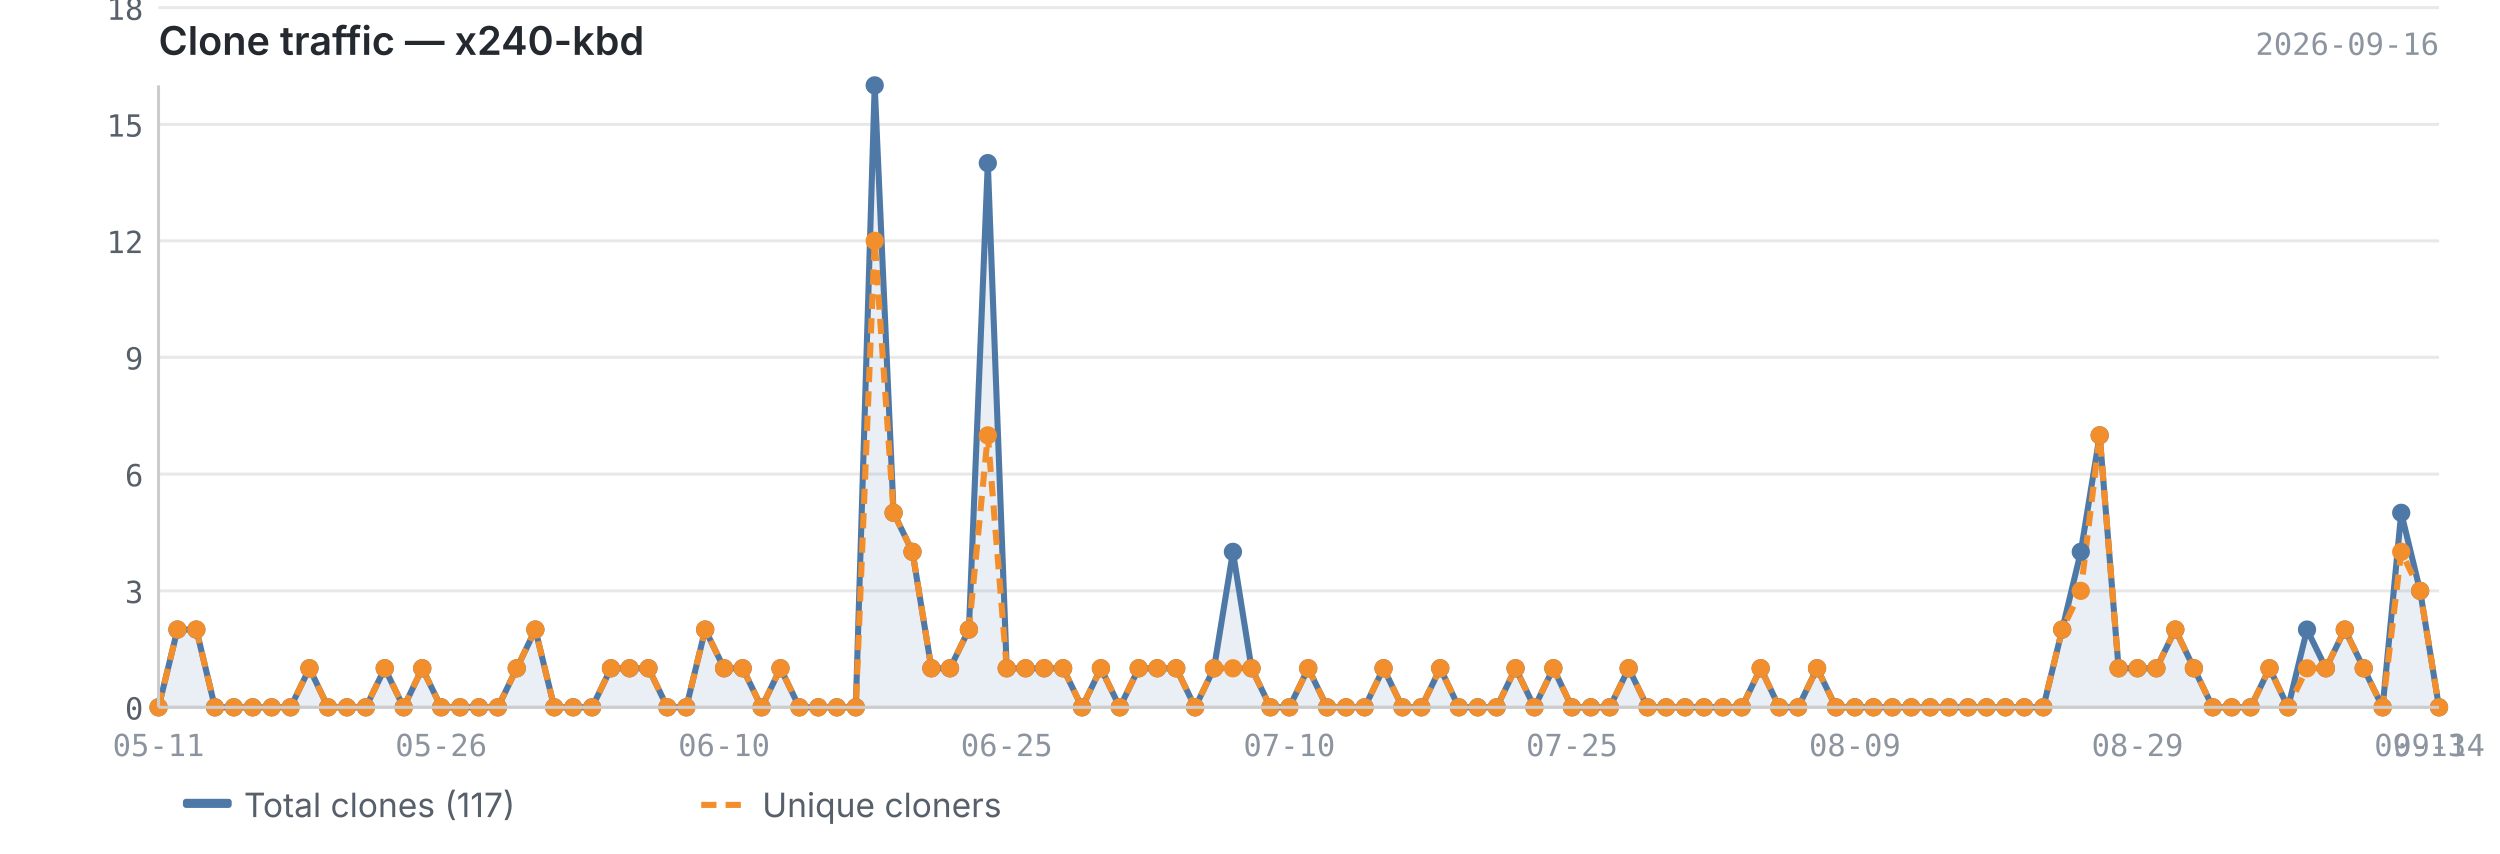
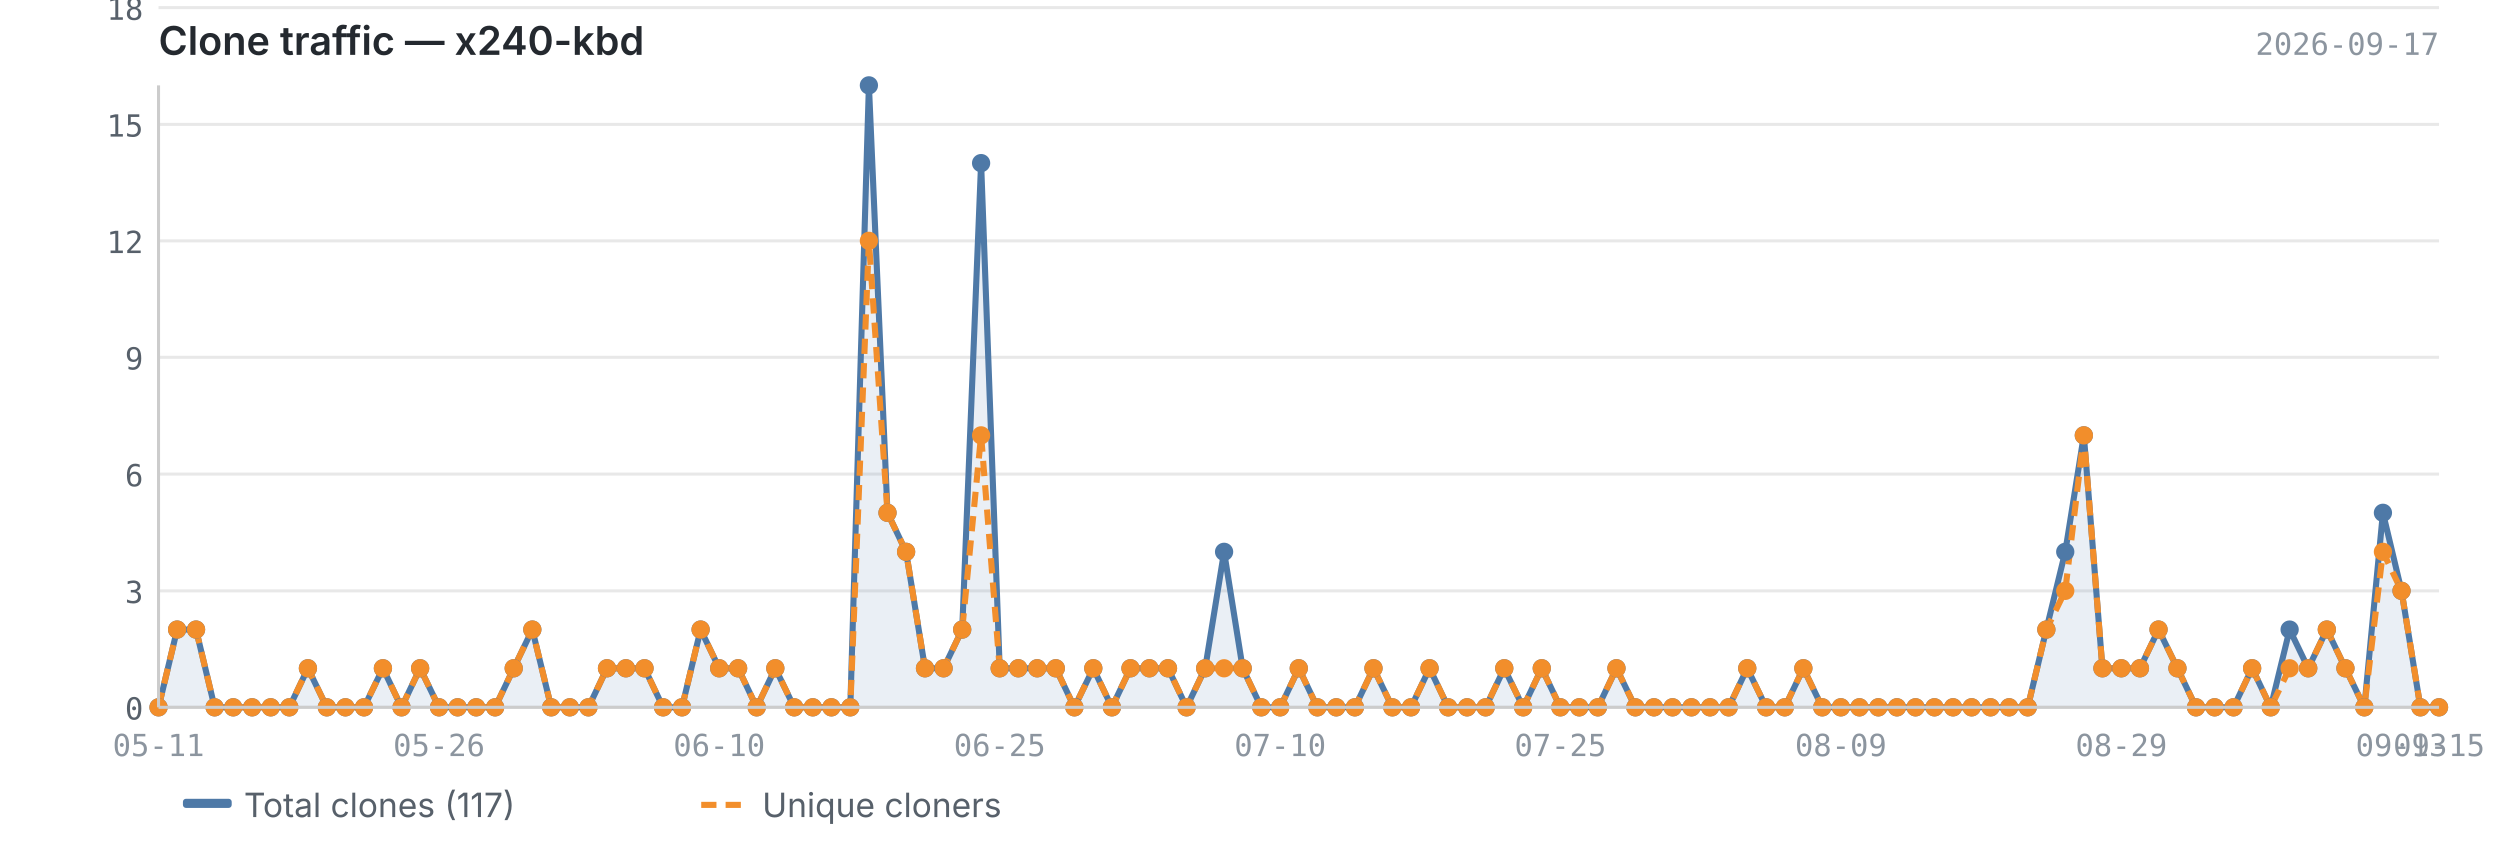
<svg xmlns="http://www.w3.org/2000/svg" viewBox="0 0 820 280" width="820" height="280">
  <text x="52" y="18" font-size="13" font-weight="600" fill="#24292f" font-family="-apple-system, BlinkMacSystemFont, 'Segoe UI', sans-serif">Clone traffic — x240-kbd</text>
-   <text x="800" y="18" font-size="10" fill="#8c959f" font-family="ui-monospace, SFMono-Regular, 'SF Mono', Menlo, monospace" text-anchor="end">2026-09-16</text>
+   <text x="800" y="18" font-size="10" fill="#8c959f" font-family="ui-monospace, SFMono-Regular, 'SF Mono', Menlo, monospace" text-anchor="end">2026-09-17</text>
  <line x1="52" y1="232.0" x2="800" y2="232.0" stroke="#e8e8e8" stroke-width="1" />
  <line x1="52" y1="193.8" x2="800" y2="193.8" stroke="#e8e8e8" stroke-width="1" />
  <line x1="52" y1="155.5" x2="800" y2="155.5" stroke="#e8e8e8" stroke-width="1" />
  <line x1="52" y1="117.2" x2="800" y2="117.2" stroke="#e8e8e8" stroke-width="1" />
  <line x1="52" y1="79.0" x2="800" y2="79.0" stroke="#e8e8e8" stroke-width="1" />
  <line x1="52" y1="40.8" x2="800" y2="40.8" stroke="#e8e8e8" stroke-width="1" />
  <line x1="52" y1="2.5" x2="800" y2="2.5" stroke="#e8e8e8" stroke-width="1" />
-   <path d="M52.0,232.0 L52.0,232.0 L58.2,206.5 L64.4,206.5 L70.5,232.0 L76.7,232.0 L82.9,232.0 L89.1,232.0 L95.3,232.0 L101.5,219.2 L107.6,232.0 L113.8,232.0 L120.0,232.0 L126.2,219.2 L132.4,232.0 L138.5,219.2 L144.7,232.0 L150.9,232.0 L157.1,232.0 L163.3,232.0 L169.5,219.2 L175.6,206.5 L181.8,232.0 L188.0,232.0 L194.2,232.0 L200.4,219.2 L206.5,219.2 L212.7,219.2 L218.9,232.0 L225.1,232.0 L231.3,206.5 L237.5,219.2 L243.6,219.2 L249.8,232.0 L256.0,219.2 L262.2,232.0 L268.4,232.0 L274.5,232.0 L280.7,232.0 L286.9,28.0 L293.1,168.2 L299.3,181.0 L305.5,219.2 L311.6,219.2 L317.8,206.5 L324.0,53.5 L330.2,219.2 L336.4,219.2 L342.5,219.2 L348.7,219.2 L354.9,232.0 L361.1,219.2 L367.3,232.0 L373.5,219.2 L379.6,219.2 L385.8,219.2 L392.0,232.0 L398.2,219.2 L404.4,181.0 L410.5,219.2 L416.7,232.0 L422.9,232.0 L429.1,219.2 L435.3,232.0 L441.5,232.0 L447.6,232.0 L453.8,219.2 L460.0,232.0 L466.2,232.0 L472.4,219.2 L478.5,232.0 L484.7,232.0 L490.9,232.0 L497.1,219.2 L503.3,232.0 L509.5,219.2 L515.6,232.0 L521.8,232.0 L528.0,232.0 L534.2,219.2 L540.4,232.0 L546.5,232.0 L552.7,232.0 L558.9,232.0 L565.1,232.0 L571.3,232.0 L577.5,219.2 L583.6,232.0 L589.8,232.0 L596.0,219.2 L602.2,232.0 L608.4,232.0 L614.5,232.0 L620.7,232.0 L626.9,232.0 L633.1,232.0 L639.3,232.0 L645.5,232.0 L651.6,232.0 L657.8,232.0 L664.0,232.0 L670.2,232.0 L676.4,206.5 L682.5,181.0 L688.7,142.8 L694.9,219.2 L701.1,219.2 L707.3,219.2 L713.5,206.5 L719.6,219.2 L725.8,232.0 L732.0,232.0 L738.2,232.0 L744.4,219.2 L750.5,232.0 L756.7,206.5 L762.9,219.2 L769.1,206.5 L775.3,219.2 L781.5,232.0 L787.6,168.2 L793.8,193.8 L800.0,232.0 L800.0,232.0 L52.0,232.0Z" fill="#4e79a7" opacity="0.12" />
-   <polyline points="52.0,232.0 58.2,206.5 64.4,206.5 70.5,232.0 76.7,232.0 82.9,232.0 89.1,232.0 95.3,232.0 101.5,219.2 107.6,232.0 113.8,232.0 120.0,232.0 126.2,219.2 132.4,232.0 138.5,219.2 144.7,232.0 150.9,232.0 157.1,232.0 163.3,232.0 169.5,219.2 175.6,206.5 181.8,232.0 188.0,232.0 194.2,232.0 200.4,219.2 206.5,219.2 212.7,219.2 218.9,232.0 225.1,232.0 231.3,206.5 237.5,219.2 243.6,219.2 249.8,232.0 256.0,219.2 262.2,232.0 268.4,232.0 274.5,232.0 280.7,232.0 286.9,28.0 293.1,168.2 299.3,181.0 305.5,219.2 311.6,219.2 317.8,206.5 324.0,53.5 330.2,219.2 336.4,219.2 342.5,219.2 348.7,219.2 354.9,232.0 361.1,219.2 367.3,232.0 373.5,219.2 379.6,219.2 385.8,219.2 392.0,232.0 398.2,219.2 404.4,181.0 410.5,219.2 416.7,232.0 422.9,232.0 429.1,219.2 435.3,232.0 441.5,232.0 447.6,232.0 453.8,219.2 460.0,232.0 466.2,232.0 472.4,219.2 478.5,232.0 484.7,232.0 490.9,232.0 497.1,219.2 503.3,232.0 509.5,219.2 515.6,232.0 521.8,232.0 528.0,232.0 534.2,219.2 540.4,232.0 546.5,232.0 552.7,232.0 558.9,232.0 565.1,232.0 571.3,232.0 577.5,219.2 583.6,232.0 589.8,232.0 596.0,219.2 602.2,232.0 608.4,232.0 614.5,232.0 620.7,232.0 626.9,232.0 633.1,232.0 639.3,232.0 645.5,232.0 651.6,232.0 657.8,232.0 664.0,232.0 670.2,232.0 676.4,206.5 682.5,181.0 688.7,142.8 694.9,219.2 701.1,219.2 707.3,219.2 713.5,206.5 719.6,219.2 725.8,232.0 732.0,232.0 738.2,232.0 744.4,219.2 750.5,232.0 756.7,206.5 762.9,219.2 769.1,206.5 775.3,219.2 781.5,232.0 787.6,168.2 793.8,193.8 800.0,232.0" fill="none" stroke="#4e79a7" stroke-width="2" stroke-linejoin="round" />
-   <polyline points="52.0,232.0 58.2,206.5 64.4,206.5 70.5,232.0 76.7,232.0 82.9,232.0 89.1,232.0 95.3,232.0 101.5,219.2 107.6,232.0 113.8,232.0 120.0,232.0 126.2,219.2 132.4,232.0 138.5,219.2 144.7,232.0 150.9,232.0 157.1,232.0 163.3,232.0 169.5,219.2 175.6,206.5 181.8,232.0 188.0,232.0 194.2,232.0 200.4,219.2 206.5,219.2 212.7,219.2 218.9,232.0 225.1,232.0 231.3,206.5 237.5,219.2 243.6,219.2 249.8,232.0 256.0,219.2 262.2,232.0 268.4,232.0 274.5,232.0 280.7,232.0 286.9,79.0 293.1,168.2 299.3,181.0 305.5,219.2 311.6,219.2 317.8,206.5 324.0,142.8 330.2,219.2 336.4,219.2 342.5,219.2 348.7,219.2 354.9,232.0 361.1,219.2 367.3,232.0 373.5,219.2 379.6,219.2 385.8,219.2 392.0,232.0 398.2,219.2 404.4,219.2 410.5,219.2 416.7,232.0 422.9,232.0 429.1,219.2 435.3,232.0 441.5,232.0 447.6,232.0 453.8,219.2 460.0,232.0 466.2,232.0 472.4,219.2 478.5,232.0 484.7,232.0 490.9,232.0 497.1,219.2 503.3,232.0 509.5,219.2 515.6,232.0 521.8,232.0 528.0,232.0 534.2,219.2 540.4,232.0 546.5,232.0 552.7,232.0 558.9,232.0 565.1,232.0 571.3,232.0 577.5,219.2 583.6,232.0 589.8,232.0 596.0,219.2 602.2,232.0 608.4,232.0 614.5,232.0 620.7,232.0 626.9,232.0 633.1,232.0 639.3,232.0 645.5,232.0 651.6,232.0 657.8,232.0 664.0,232.0 670.2,232.0 676.4,206.5 682.5,193.8 688.7,142.8 694.9,219.2 701.1,219.2 707.3,219.2 713.5,206.5 719.6,219.2 725.8,232.0 732.0,232.0 738.2,232.0 744.4,219.2 750.5,232.0 756.7,219.2 762.9,219.2 769.1,206.5 775.3,219.2 781.5,232.0 787.6,181.0 793.8,193.8 800.0,232.0" fill="none" stroke="#f28e2b" stroke-width="2" stroke-linejoin="round" stroke-dasharray="5,3" />
+   <path d="M52.0,232.0 L52.0,232.0 L58.1,206.5 L64.3,206.5 L70.4,232.0 L76.5,232.0 L82.7,232.0 L88.8,232.0 L94.9,232.0 L101.0,219.2 L107.2,232.0 L113.3,232.0 L119.4,232.0 L125.6,219.2 L131.7,232.0 L137.8,219.2 L144.0,232.0 L150.1,232.0 L156.2,232.0 L162.4,232.0 L168.5,219.2 L174.6,206.5 L180.8,232.0 L186.9,232.0 L193.0,232.0 L199.1,219.2 L205.3,219.2 L211.4,219.2 L217.5,232.0 L223.7,232.0 L229.8,206.5 L235.9,219.2 L242.1,219.2 L248.2,232.0 L254.3,219.2 L260.5,232.0 L266.6,232.0 L272.7,232.0 L278.9,232.0 L285.0,28.0 L291.1,168.2 L297.2,181.0 L303.4,219.2 L309.5,219.2 L315.6,206.5 L321.8,53.5 L327.9,219.2 L334.0,219.2 L340.2,219.2 L346.3,219.2 L352.4,232.0 L358.6,219.2 L364.7,232.0 L370.8,219.2 L377.0,219.2 L383.1,219.2 L389.2,232.0 L395.3,219.2 L401.5,181.0 L407.6,219.2 L413.7,232.0 L419.9,232.0 L426.0,219.2 L432.1,232.0 L438.3,232.0 L444.4,232.0 L450.5,219.2 L456.7,232.0 L462.8,232.0 L468.9,219.2 L475.0,232.0 L481.2,232.0 L487.3,232.0 L493.4,219.2 L499.6,232.0 L505.7,219.2 L511.8,232.0 L518.0,232.0 L524.1,232.0 L530.2,219.2 L536.4,232.0 L542.5,232.0 L548.6,232.0 L554.8,232.0 L560.9,232.0 L567.0,232.0 L573.1,219.2 L579.3,232.0 L585.4,232.0 L591.5,219.2 L597.7,232.0 L603.8,232.0 L609.9,232.0 L616.1,232.0 L622.2,232.0 L628.3,232.0 L634.5,232.0 L640.6,232.0 L646.7,232.0 L652.9,232.0 L659.0,232.0 L665.1,232.0 L671.2,206.5 L677.4,181.0 L683.5,142.8 L689.6,219.2 L695.8,219.2 L701.9,219.2 L708.0,206.5 L714.2,219.2 L720.3,232.0 L726.4,232.0 L732.6,232.0 L738.7,219.2 L744.8,232.0 L751.0,206.5 L757.1,219.2 L763.2,206.5 L769.3,219.2 L775.5,232.0 L781.6,168.2 L787.7,193.8 L793.9,232.0 L800.0,232.0 L800.0,232.0 L52.0,232.0Z" fill="#4e79a7" opacity="0.12" />
+   <polyline points="52.0,232.0 58.1,206.5 64.3,206.5 70.4,232.0 76.5,232.0 82.7,232.0 88.8,232.0 94.9,232.0 101.0,219.2 107.2,232.0 113.3,232.0 119.4,232.0 125.6,219.2 131.7,232.0 137.8,219.2 144.0,232.0 150.1,232.0 156.2,232.0 162.4,232.0 168.5,219.2 174.6,206.5 180.8,232.0 186.9,232.0 193.0,232.0 199.1,219.2 205.3,219.2 211.4,219.2 217.5,232.0 223.7,232.0 229.8,206.5 235.9,219.2 242.1,219.2 248.2,232.0 254.3,219.2 260.5,232.0 266.6,232.0 272.7,232.0 278.9,232.0 285.0,28.0 291.1,168.2 297.2,181.0 303.4,219.2 309.5,219.2 315.6,206.5 321.8,53.5 327.9,219.2 334.0,219.2 340.2,219.2 346.3,219.2 352.4,232.0 358.6,219.2 364.7,232.0 370.8,219.2 377.0,219.2 383.1,219.2 389.2,232.0 395.3,219.2 401.5,181.0 407.6,219.2 413.7,232.0 419.9,232.0 426.0,219.2 432.1,232.0 438.3,232.0 444.4,232.0 450.5,219.2 456.7,232.0 462.8,232.0 468.9,219.2 475.0,232.0 481.2,232.0 487.3,232.0 493.4,219.2 499.6,232.0 505.7,219.2 511.8,232.0 518.0,232.0 524.1,232.0 530.2,219.2 536.4,232.0 542.5,232.0 548.6,232.0 554.8,232.0 560.9,232.0 567.0,232.0 573.1,219.2 579.3,232.0 585.4,232.0 591.5,219.2 597.7,232.0 603.8,232.0 609.9,232.0 616.1,232.0 622.2,232.0 628.3,232.0 634.5,232.0 640.6,232.0 646.7,232.0 652.9,232.0 659.0,232.0 665.1,232.0 671.2,206.5 677.4,181.0 683.5,142.8 689.6,219.2 695.8,219.2 701.9,219.2 708.0,206.5 714.2,219.2 720.3,232.0 726.4,232.0 732.6,232.0 738.7,219.2 744.8,232.0 751.0,206.5 757.1,219.2 763.2,206.5 769.3,219.2 775.5,232.0 781.6,168.2 787.7,193.8 793.9,232.0 800.0,232.0" fill="none" stroke="#4e79a7" stroke-width="2" stroke-linejoin="round" />
+   <polyline points="52.0,232.0 58.1,206.5 64.3,206.5 70.4,232.0 76.5,232.0 82.7,232.0 88.8,232.0 94.9,232.0 101.0,219.2 107.2,232.0 113.3,232.0 119.4,232.0 125.6,219.2 131.7,232.0 137.8,219.2 144.0,232.0 150.1,232.0 156.2,232.0 162.4,232.0 168.5,219.2 174.6,206.5 180.8,232.0 186.9,232.0 193.0,232.0 199.1,219.2 205.3,219.2 211.4,219.2 217.5,232.0 223.7,232.0 229.8,206.5 235.9,219.2 242.1,219.2 248.2,232.0 254.3,219.2 260.5,232.0 266.6,232.0 272.7,232.0 278.9,232.0 285.0,79.0 291.1,168.2 297.2,181.0 303.4,219.2 309.5,219.2 315.6,206.5 321.8,142.8 327.9,219.2 334.0,219.2 340.2,219.2 346.3,219.2 352.4,232.0 358.6,219.2 364.7,232.0 370.8,219.2 377.0,219.2 383.1,219.2 389.2,232.0 395.3,219.2 401.5,219.2 407.6,219.2 413.7,232.0 419.9,232.0 426.0,219.2 432.1,232.0 438.3,232.0 444.4,232.0 450.5,219.2 456.7,232.0 462.8,232.0 468.9,219.2 475.0,232.0 481.2,232.0 487.3,232.0 493.4,219.2 499.6,232.0 505.7,219.2 511.8,232.0 518.0,232.0 524.1,232.0 530.2,219.2 536.4,232.0 542.5,232.0 548.6,232.0 554.8,232.0 560.9,232.0 567.0,232.0 573.1,219.2 579.3,232.0 585.4,232.0 591.5,219.2 597.7,232.0 603.8,232.0 609.9,232.0 616.1,232.0 622.2,232.0 628.3,232.0 634.5,232.0 640.6,232.0 646.7,232.0 652.9,232.0 659.0,232.0 665.1,232.0 671.2,206.5 677.4,193.8 683.5,142.8 689.6,219.2 695.8,219.2 701.9,219.2 708.0,206.5 714.2,219.2 720.3,232.0 726.4,232.0 732.6,232.0 738.7,219.2 744.8,232.0 751.0,219.2 757.1,219.2 763.2,206.5 769.3,219.2 775.5,232.0 781.6,181.0 787.7,193.8 793.9,232.0 800.0,232.0" fill="none" stroke="#f28e2b" stroke-width="2" stroke-linejoin="round" stroke-dasharray="5,3" />
  <circle cx="52.0" cy="232.0" r="3" fill="#4e79a7" />
-   <circle cx="58.2" cy="206.5" r="3" fill="#4e79a7" />
-   <circle cx="64.4" cy="206.5" r="3" fill="#4e79a7" />
-   <circle cx="70.5" cy="232.0" r="3" fill="#4e79a7" />
-   <circle cx="76.7" cy="232.0" r="3" fill="#4e79a7" />
-   <circle cx="82.9" cy="232.0" r="3" fill="#4e79a7" />
-   <circle cx="89.1" cy="232.0" r="3" fill="#4e79a7" />
-   <circle cx="95.3" cy="232.0" r="3" fill="#4e79a7" />
-   <circle cx="101.5" cy="219.2" r="3" fill="#4e79a7" />
-   <circle cx="107.6" cy="232.0" r="3" fill="#4e79a7" />
-   <circle cx="113.8" cy="232.0" r="3" fill="#4e79a7" />
-   <circle cx="120.0" cy="232.0" r="3" fill="#4e79a7" />
-   <circle cx="126.2" cy="219.2" r="3" fill="#4e79a7" />
-   <circle cx="132.4" cy="232.0" r="3" fill="#4e79a7" />
-   <circle cx="138.5" cy="219.2" r="3" fill="#4e79a7" />
-   <circle cx="144.7" cy="232.0" r="3" fill="#4e79a7" />
-   <circle cx="150.9" cy="232.0" r="3" fill="#4e79a7" />
-   <circle cx="157.1" cy="232.0" r="3" fill="#4e79a7" />
-   <circle cx="163.3" cy="232.0" r="3" fill="#4e79a7" />
-   <circle cx="169.5" cy="219.2" r="3" fill="#4e79a7" />
-   <circle cx="175.6" cy="206.5" r="3" fill="#4e79a7" />
-   <circle cx="181.8" cy="232.0" r="3" fill="#4e79a7" />
-   <circle cx="188.0" cy="232.0" r="3" fill="#4e79a7" />
-   <circle cx="194.2" cy="232.0" r="3" fill="#4e79a7" />
-   <circle cx="200.4" cy="219.2" r="3" fill="#4e79a7" />
-   <circle cx="206.5" cy="219.2" r="3" fill="#4e79a7" />
-   <circle cx="212.7" cy="219.2" r="3" fill="#4e79a7" />
-   <circle cx="218.9" cy="232.0" r="3" fill="#4e79a7" />
-   <circle cx="225.1" cy="232.0" r="3" fill="#4e79a7" />
-   <circle cx="231.3" cy="206.5" r="3" fill="#4e79a7" />
-   <circle cx="237.5" cy="219.2" r="3" fill="#4e79a7" />
-   <circle cx="243.6" cy="219.2" r="3" fill="#4e79a7" />
-   <circle cx="249.8" cy="232.0" r="3" fill="#4e79a7" />
-   <circle cx="256.0" cy="219.2" r="3" fill="#4e79a7" />
-   <circle cx="262.2" cy="232.0" r="3" fill="#4e79a7" />
-   <circle cx="268.4" cy="232.0" r="3" fill="#4e79a7" />
-   <circle cx="274.5" cy="232.0" r="3" fill="#4e79a7" />
-   <circle cx="280.7" cy="232.0" r="3" fill="#4e79a7" />
-   <circle cx="286.9" cy="28.0" r="3" fill="#4e79a7" />
-   <circle cx="293.1" cy="168.2" r="3" fill="#4e79a7" />
-   <circle cx="299.3" cy="181.0" r="3" fill="#4e79a7" />
-   <circle cx="305.5" cy="219.2" r="3" fill="#4e79a7" />
-   <circle cx="311.6" cy="219.2" r="3" fill="#4e79a7" />
-   <circle cx="317.8" cy="206.5" r="3" fill="#4e79a7" />
-   <circle cx="324.0" cy="53.5" r="3" fill="#4e79a7" />
-   <circle cx="330.2" cy="219.2" r="3" fill="#4e79a7" />
-   <circle cx="336.4" cy="219.2" r="3" fill="#4e79a7" />
-   <circle cx="342.5" cy="219.2" r="3" fill="#4e79a7" />
-   <circle cx="348.7" cy="219.2" r="3" fill="#4e79a7" />
-   <circle cx="354.9" cy="232.0" r="3" fill="#4e79a7" />
-   <circle cx="361.1" cy="219.2" r="3" fill="#4e79a7" />
-   <circle cx="367.3" cy="232.0" r="3" fill="#4e79a7" />
-   <circle cx="373.5" cy="219.2" r="3" fill="#4e79a7" />
-   <circle cx="379.6" cy="219.2" r="3" fill="#4e79a7" />
-   <circle cx="385.8" cy="219.2" r="3" fill="#4e79a7" />
-   <circle cx="392.0" cy="232.0" r="3" fill="#4e79a7" />
-   <circle cx="398.2" cy="219.2" r="3" fill="#4e79a7" />
-   <circle cx="404.4" cy="181.0" r="3" fill="#4e79a7" />
-   <circle cx="410.5" cy="219.2" r="3" fill="#4e79a7" />
-   <circle cx="416.7" cy="232.0" r="3" fill="#4e79a7" />
-   <circle cx="422.9" cy="232.0" r="3" fill="#4e79a7" />
-   <circle cx="429.1" cy="219.2" r="3" fill="#4e79a7" />
-   <circle cx="435.3" cy="232.0" r="3" fill="#4e79a7" />
-   <circle cx="441.5" cy="232.0" r="3" fill="#4e79a7" />
-   <circle cx="447.6" cy="232.0" r="3" fill="#4e79a7" />
-   <circle cx="453.8" cy="219.2" r="3" fill="#4e79a7" />
-   <circle cx="460.0" cy="232.0" r="3" fill="#4e79a7" />
-   <circle cx="466.2" cy="232.0" r="3" fill="#4e79a7" />
-   <circle cx="472.4" cy="219.2" r="3" fill="#4e79a7" />
-   <circle cx="478.5" cy="232.0" r="3" fill="#4e79a7" />
-   <circle cx="484.7" cy="232.0" r="3" fill="#4e79a7" />
-   <circle cx="490.9" cy="232.0" r="3" fill="#4e79a7" />
-   <circle cx="497.1" cy="219.2" r="3" fill="#4e79a7" />
-   <circle cx="503.3" cy="232.0" r="3" fill="#4e79a7" />
-   <circle cx="509.5" cy="219.2" r="3" fill="#4e79a7" />
-   <circle cx="515.6" cy="232.0" r="3" fill="#4e79a7" />
-   <circle cx="521.8" cy="232.0" r="3" fill="#4e79a7" />
-   <circle cx="528.0" cy="232.0" r="3" fill="#4e79a7" />
-   <circle cx="534.2" cy="219.2" r="3" fill="#4e79a7" />
-   <circle cx="540.4" cy="232.0" r="3" fill="#4e79a7" />
-   <circle cx="546.5" cy="232.0" r="3" fill="#4e79a7" />
-   <circle cx="552.7" cy="232.0" r="3" fill="#4e79a7" />
-   <circle cx="558.9" cy="232.0" r="3" fill="#4e79a7" />
-   <circle cx="565.1" cy="232.0" r="3" fill="#4e79a7" />
-   <circle cx="571.3" cy="232.0" r="3" fill="#4e79a7" />
-   <circle cx="577.5" cy="219.2" r="3" fill="#4e79a7" />
-   <circle cx="583.6" cy="232.0" r="3" fill="#4e79a7" />
-   <circle cx="589.8" cy="232.0" r="3" fill="#4e79a7" />
-   <circle cx="596.0" cy="219.2" r="3" fill="#4e79a7" />
-   <circle cx="602.2" cy="232.0" r="3" fill="#4e79a7" />
-   <circle cx="608.4" cy="232.0" r="3" fill="#4e79a7" />
-   <circle cx="614.5" cy="232.0" r="3" fill="#4e79a7" />
-   <circle cx="620.7" cy="232.0" r="3" fill="#4e79a7" />
-   <circle cx="626.9" cy="232.0" r="3" fill="#4e79a7" />
-   <circle cx="633.1" cy="232.0" r="3" fill="#4e79a7" />
-   <circle cx="639.3" cy="232.0" r="3" fill="#4e79a7" />
-   <circle cx="645.5" cy="232.0" r="3" fill="#4e79a7" />
-   <circle cx="651.6" cy="232.0" r="3" fill="#4e79a7" />
-   <circle cx="657.8" cy="232.0" r="3" fill="#4e79a7" />
-   <circle cx="664.0" cy="232.0" r="3" fill="#4e79a7" />
-   <circle cx="670.2" cy="232.0" r="3" fill="#4e79a7" />
-   <circle cx="676.4" cy="206.5" r="3" fill="#4e79a7" />
-   <circle cx="682.5" cy="181.0" r="3" fill="#4e79a7" />
-   <circle cx="688.7" cy="142.8" r="3" fill="#4e79a7" />
-   <circle cx="694.9" cy="219.2" r="3" fill="#4e79a7" />
-   <circle cx="701.1" cy="219.2" r="3" fill="#4e79a7" />
-   <circle cx="707.3" cy="219.2" r="3" fill="#4e79a7" />
-   <circle cx="713.5" cy="206.5" r="3" fill="#4e79a7" />
-   <circle cx="719.6" cy="219.2" r="3" fill="#4e79a7" />
-   <circle cx="725.8" cy="232.0" r="3" fill="#4e79a7" />
-   <circle cx="732.0" cy="232.0" r="3" fill="#4e79a7" />
-   <circle cx="738.2" cy="232.0" r="3" fill="#4e79a7" />
-   <circle cx="744.4" cy="219.2" r="3" fill="#4e79a7" />
-   <circle cx="750.5" cy="232.0" r="3" fill="#4e79a7" />
-   <circle cx="756.7" cy="206.5" r="3" fill="#4e79a7" />
-   <circle cx="762.9" cy="219.2" r="3" fill="#4e79a7" />
-   <circle cx="769.1" cy="206.5" r="3" fill="#4e79a7" />
-   <circle cx="775.3" cy="219.2" r="3" fill="#4e79a7" />
-   <circle cx="781.5" cy="232.0" r="3" fill="#4e79a7" />
-   <circle cx="787.6" cy="168.2" r="3" fill="#4e79a7" />
-   <circle cx="793.8" cy="193.8" r="3" fill="#4e79a7" />
+   <circle cx="58.1" cy="206.5" r="3" fill="#4e79a7" />
+   <circle cx="64.3" cy="206.5" r="3" fill="#4e79a7" />
+   <circle cx="70.4" cy="232.0" r="3" fill="#4e79a7" />
+   <circle cx="76.5" cy="232.0" r="3" fill="#4e79a7" />
+   <circle cx="82.7" cy="232.0" r="3" fill="#4e79a7" />
+   <circle cx="88.8" cy="232.0" r="3" fill="#4e79a7" />
+   <circle cx="94.9" cy="232.0" r="3" fill="#4e79a7" />
+   <circle cx="101.0" cy="219.2" r="3" fill="#4e79a7" />
+   <circle cx="107.2" cy="232.0" r="3" fill="#4e79a7" />
+   <circle cx="113.3" cy="232.0" r="3" fill="#4e79a7" />
+   <circle cx="119.4" cy="232.0" r="3" fill="#4e79a7" />
+   <circle cx="125.6" cy="219.2" r="3" fill="#4e79a7" />
+   <circle cx="131.7" cy="232.0" r="3" fill="#4e79a7" />
+   <circle cx="137.8" cy="219.2" r="3" fill="#4e79a7" />
+   <circle cx="144.0" cy="232.0" r="3" fill="#4e79a7" />
+   <circle cx="150.1" cy="232.0" r="3" fill="#4e79a7" />
+   <circle cx="156.2" cy="232.0" r="3" fill="#4e79a7" />
+   <circle cx="162.4" cy="232.0" r="3" fill="#4e79a7" />
+   <circle cx="168.5" cy="219.2" r="3" fill="#4e79a7" />
+   <circle cx="174.6" cy="206.5" r="3" fill="#4e79a7" />
+   <circle cx="180.8" cy="232.0" r="3" fill="#4e79a7" />
+   <circle cx="186.9" cy="232.0" r="3" fill="#4e79a7" />
+   <circle cx="193.0" cy="232.0" r="3" fill="#4e79a7" />
+   <circle cx="199.1" cy="219.2" r="3" fill="#4e79a7" />
+   <circle cx="205.3" cy="219.2" r="3" fill="#4e79a7" />
+   <circle cx="211.4" cy="219.2" r="3" fill="#4e79a7" />
+   <circle cx="217.5" cy="232.0" r="3" fill="#4e79a7" />
+   <circle cx="223.7" cy="232.0" r="3" fill="#4e79a7" />
+   <circle cx="229.8" cy="206.5" r="3" fill="#4e79a7" />
+   <circle cx="235.9" cy="219.2" r="3" fill="#4e79a7" />
+   <circle cx="242.1" cy="219.2" r="3" fill="#4e79a7" />
+   <circle cx="248.2" cy="232.0" r="3" fill="#4e79a7" />
+   <circle cx="254.3" cy="219.2" r="3" fill="#4e79a7" />
+   <circle cx="260.5" cy="232.0" r="3" fill="#4e79a7" />
+   <circle cx="266.6" cy="232.0" r="3" fill="#4e79a7" />
+   <circle cx="272.7" cy="232.0" r="3" fill="#4e79a7" />
+   <circle cx="278.9" cy="232.0" r="3" fill="#4e79a7" />
+   <circle cx="285.0" cy="28.0" r="3" fill="#4e79a7" />
+   <circle cx="291.1" cy="168.2" r="3" fill="#4e79a7" />
+   <circle cx="297.2" cy="181.0" r="3" fill="#4e79a7" />
+   <circle cx="303.4" cy="219.2" r="3" fill="#4e79a7" />
+   <circle cx="309.5" cy="219.2" r="3" fill="#4e79a7" />
+   <circle cx="315.6" cy="206.5" r="3" fill="#4e79a7" />
+   <circle cx="321.8" cy="53.5" r="3" fill="#4e79a7" />
+   <circle cx="327.9" cy="219.2" r="3" fill="#4e79a7" />
+   <circle cx="334.0" cy="219.2" r="3" fill="#4e79a7" />
+   <circle cx="340.2" cy="219.2" r="3" fill="#4e79a7" />
+   <circle cx="346.3" cy="219.2" r="3" fill="#4e79a7" />
+   <circle cx="352.4" cy="232.0" r="3" fill="#4e79a7" />
+   <circle cx="358.6" cy="219.2" r="3" fill="#4e79a7" />
+   <circle cx="364.7" cy="232.0" r="3" fill="#4e79a7" />
+   <circle cx="370.8" cy="219.2" r="3" fill="#4e79a7" />
+   <circle cx="377.0" cy="219.2" r="3" fill="#4e79a7" />
+   <circle cx="383.1" cy="219.2" r="3" fill="#4e79a7" />
+   <circle cx="389.2" cy="232.0" r="3" fill="#4e79a7" />
+   <circle cx="395.3" cy="219.2" r="3" fill="#4e79a7" />
+   <circle cx="401.5" cy="181.0" r="3" fill="#4e79a7" />
+   <circle cx="407.6" cy="219.2" r="3" fill="#4e79a7" />
+   <circle cx="413.7" cy="232.0" r="3" fill="#4e79a7" />
+   <circle cx="419.9" cy="232.0" r="3" fill="#4e79a7" />
+   <circle cx="426.0" cy="219.2" r="3" fill="#4e79a7" />
+   <circle cx="432.1" cy="232.0" r="3" fill="#4e79a7" />
+   <circle cx="438.3" cy="232.0" r="3" fill="#4e79a7" />
+   <circle cx="444.4" cy="232.0" r="3" fill="#4e79a7" />
+   <circle cx="450.5" cy="219.2" r="3" fill="#4e79a7" />
+   <circle cx="456.7" cy="232.0" r="3" fill="#4e79a7" />
+   <circle cx="462.8" cy="232.0" r="3" fill="#4e79a7" />
+   <circle cx="468.9" cy="219.2" r="3" fill="#4e79a7" />
+   <circle cx="475.0" cy="232.0" r="3" fill="#4e79a7" />
+   <circle cx="481.2" cy="232.0" r="3" fill="#4e79a7" />
+   <circle cx="487.3" cy="232.0" r="3" fill="#4e79a7" />
+   <circle cx="493.4" cy="219.2" r="3" fill="#4e79a7" />
+   <circle cx="499.6" cy="232.0" r="3" fill="#4e79a7" />
+   <circle cx="505.7" cy="219.2" r="3" fill="#4e79a7" />
+   <circle cx="511.8" cy="232.0" r="3" fill="#4e79a7" />
+   <circle cx="518.0" cy="232.0" r="3" fill="#4e79a7" />
+   <circle cx="524.1" cy="232.0" r="3" fill="#4e79a7" />
+   <circle cx="530.2" cy="219.2" r="3" fill="#4e79a7" />
+   <circle cx="536.4" cy="232.0" r="3" fill="#4e79a7" />
+   <circle cx="542.5" cy="232.0" r="3" fill="#4e79a7" />
+   <circle cx="548.6" cy="232.0" r="3" fill="#4e79a7" />
+   <circle cx="554.8" cy="232.0" r="3" fill="#4e79a7" />
+   <circle cx="560.9" cy="232.0" r="3" fill="#4e79a7" />
+   <circle cx="567.0" cy="232.0" r="3" fill="#4e79a7" />
+   <circle cx="573.1" cy="219.2" r="3" fill="#4e79a7" />
+   <circle cx="579.3" cy="232.0" r="3" fill="#4e79a7" />
+   <circle cx="585.4" cy="232.0" r="3" fill="#4e79a7" />
+   <circle cx="591.5" cy="219.2" r="3" fill="#4e79a7" />
+   <circle cx="597.7" cy="232.0" r="3" fill="#4e79a7" />
+   <circle cx="603.8" cy="232.0" r="3" fill="#4e79a7" />
+   <circle cx="609.9" cy="232.0" r="3" fill="#4e79a7" />
+   <circle cx="616.1" cy="232.0" r="3" fill="#4e79a7" />
+   <circle cx="622.2" cy="232.0" r="3" fill="#4e79a7" />
+   <circle cx="628.3" cy="232.0" r="3" fill="#4e79a7" />
+   <circle cx="634.5" cy="232.0" r="3" fill="#4e79a7" />
+   <circle cx="640.6" cy="232.0" r="3" fill="#4e79a7" />
+   <circle cx="646.7" cy="232.0" r="3" fill="#4e79a7" />
+   <circle cx="652.9" cy="232.0" r="3" fill="#4e79a7" />
+   <circle cx="659.0" cy="232.0" r="3" fill="#4e79a7" />
+   <circle cx="665.1" cy="232.0" r="3" fill="#4e79a7" />
+   <circle cx="671.2" cy="206.5" r="3" fill="#4e79a7" />
+   <circle cx="677.4" cy="181.0" r="3" fill="#4e79a7" />
+   <circle cx="683.5" cy="142.8" r="3" fill="#4e79a7" />
+   <circle cx="689.6" cy="219.2" r="3" fill="#4e79a7" />
+   <circle cx="695.8" cy="219.2" r="3" fill="#4e79a7" />
+   <circle cx="701.9" cy="219.2" r="3" fill="#4e79a7" />
+   <circle cx="708.0" cy="206.5" r="3" fill="#4e79a7" />
+   <circle cx="714.2" cy="219.2" r="3" fill="#4e79a7" />
+   <circle cx="720.3" cy="232.0" r="3" fill="#4e79a7" />
+   <circle cx="726.4" cy="232.0" r="3" fill="#4e79a7" />
+   <circle cx="732.6" cy="232.0" r="3" fill="#4e79a7" />
+   <circle cx="738.7" cy="219.2" r="3" fill="#4e79a7" />
+   <circle cx="744.8" cy="232.0" r="3" fill="#4e79a7" />
+   <circle cx="751.0" cy="206.5" r="3" fill="#4e79a7" />
+   <circle cx="757.1" cy="219.2" r="3" fill="#4e79a7" />
+   <circle cx="763.2" cy="206.5" r="3" fill="#4e79a7" />
+   <circle cx="769.3" cy="219.2" r="3" fill="#4e79a7" />
+   <circle cx="775.5" cy="232.0" r="3" fill="#4e79a7" />
+   <circle cx="781.6" cy="168.2" r="3" fill="#4e79a7" />
+   <circle cx="787.7" cy="193.8" r="3" fill="#4e79a7" />
+   <circle cx="793.9" cy="232.0" r="3" fill="#4e79a7" />
  <circle cx="800.0" cy="232.0" r="3" fill="#4e79a7" />
  <circle cx="52.0" cy="232.0" r="3" fill="#f28e2b" />
-   <circle cx="58.2" cy="206.5" r="3" fill="#f28e2b" />
-   <circle cx="64.4" cy="206.5" r="3" fill="#f28e2b" />
-   <circle cx="70.5" cy="232.0" r="3" fill="#f28e2b" />
-   <circle cx="76.7" cy="232.0" r="3" fill="#f28e2b" />
-   <circle cx="82.9" cy="232.0" r="3" fill="#f28e2b" />
-   <circle cx="89.1" cy="232.0" r="3" fill="#f28e2b" />
-   <circle cx="95.3" cy="232.0" r="3" fill="#f28e2b" />
-   <circle cx="101.5" cy="219.2" r="3" fill="#f28e2b" />
-   <circle cx="107.6" cy="232.0" r="3" fill="#f28e2b" />
-   <circle cx="113.8" cy="232.0" r="3" fill="#f28e2b" />
-   <circle cx="120.0" cy="232.0" r="3" fill="#f28e2b" />
-   <circle cx="126.2" cy="219.2" r="3" fill="#f28e2b" />
-   <circle cx="132.4" cy="232.0" r="3" fill="#f28e2b" />
-   <circle cx="138.5" cy="219.2" r="3" fill="#f28e2b" />
-   <circle cx="144.7" cy="232.0" r="3" fill="#f28e2b" />
-   <circle cx="150.9" cy="232.0" r="3" fill="#f28e2b" />
-   <circle cx="157.1" cy="232.0" r="3" fill="#f28e2b" />
-   <circle cx="163.3" cy="232.0" r="3" fill="#f28e2b" />
-   <circle cx="169.5" cy="219.2" r="3" fill="#f28e2b" />
-   <circle cx="175.6" cy="206.5" r="3" fill="#f28e2b" />
-   <circle cx="181.8" cy="232.0" r="3" fill="#f28e2b" />
-   <circle cx="188.0" cy="232.0" r="3" fill="#f28e2b" />
-   <circle cx="194.2" cy="232.0" r="3" fill="#f28e2b" />
-   <circle cx="200.4" cy="219.2" r="3" fill="#f28e2b" />
-   <circle cx="206.5" cy="219.2" r="3" fill="#f28e2b" />
-   <circle cx="212.7" cy="219.2" r="3" fill="#f28e2b" />
-   <circle cx="218.9" cy="232.0" r="3" fill="#f28e2b" />
-   <circle cx="225.1" cy="232.0" r="3" fill="#f28e2b" />
-   <circle cx="231.3" cy="206.5" r="3" fill="#f28e2b" />
-   <circle cx="237.5" cy="219.2" r="3" fill="#f28e2b" />
-   <circle cx="243.6" cy="219.2" r="3" fill="#f28e2b" />
-   <circle cx="249.8" cy="232.0" r="3" fill="#f28e2b" />
-   <circle cx="256.0" cy="219.2" r="3" fill="#f28e2b" />
-   <circle cx="262.2" cy="232.0" r="3" fill="#f28e2b" />
-   <circle cx="268.4" cy="232.0" r="3" fill="#f28e2b" />
-   <circle cx="274.5" cy="232.0" r="3" fill="#f28e2b" />
-   <circle cx="280.7" cy="232.0" r="3" fill="#f28e2b" />
-   <circle cx="286.9" cy="79.0" r="3" fill="#f28e2b" />
-   <circle cx="293.1" cy="168.2" r="3" fill="#f28e2b" />
-   <circle cx="299.3" cy="181.0" r="3" fill="#f28e2b" />
-   <circle cx="305.5" cy="219.2" r="3" fill="#f28e2b" />
-   <circle cx="311.6" cy="219.2" r="3" fill="#f28e2b" />
-   <circle cx="317.8" cy="206.5" r="3" fill="#f28e2b" />
-   <circle cx="324.0" cy="142.8" r="3" fill="#f28e2b" />
-   <circle cx="330.2" cy="219.2" r="3" fill="#f28e2b" />
-   <circle cx="336.4" cy="219.2" r="3" fill="#f28e2b" />
-   <circle cx="342.5" cy="219.2" r="3" fill="#f28e2b" />
-   <circle cx="348.7" cy="219.2" r="3" fill="#f28e2b" />
-   <circle cx="354.9" cy="232.0" r="3" fill="#f28e2b" />
-   <circle cx="361.1" cy="219.2" r="3" fill="#f28e2b" />
-   <circle cx="367.3" cy="232.0" r="3" fill="#f28e2b" />
-   <circle cx="373.5" cy="219.2" r="3" fill="#f28e2b" />
-   <circle cx="379.6" cy="219.2" r="3" fill="#f28e2b" />
-   <circle cx="385.8" cy="219.2" r="3" fill="#f28e2b" />
-   <circle cx="392.0" cy="232.0" r="3" fill="#f28e2b" />
-   <circle cx="398.2" cy="219.2" r="3" fill="#f28e2b" />
-   <circle cx="404.4" cy="219.2" r="3" fill="#f28e2b" />
-   <circle cx="410.5" cy="219.2" r="3" fill="#f28e2b" />
-   <circle cx="416.7" cy="232.0" r="3" fill="#f28e2b" />
-   <circle cx="422.9" cy="232.0" r="3" fill="#f28e2b" />
-   <circle cx="429.1" cy="219.2" r="3" fill="#f28e2b" />
-   <circle cx="435.3" cy="232.0" r="3" fill="#f28e2b" />
-   <circle cx="441.5" cy="232.0" r="3" fill="#f28e2b" />
-   <circle cx="447.6" cy="232.0" r="3" fill="#f28e2b" />
-   <circle cx="453.8" cy="219.2" r="3" fill="#f28e2b" />
-   <circle cx="460.0" cy="232.0" r="3" fill="#f28e2b" />
-   <circle cx="466.2" cy="232.0" r="3" fill="#f28e2b" />
-   <circle cx="472.4" cy="219.2" r="3" fill="#f28e2b" />
-   <circle cx="478.5" cy="232.0" r="3" fill="#f28e2b" />
-   <circle cx="484.7" cy="232.0" r="3" fill="#f28e2b" />
-   <circle cx="490.9" cy="232.0" r="3" fill="#f28e2b" />
-   <circle cx="497.1" cy="219.2" r="3" fill="#f28e2b" />
-   <circle cx="503.3" cy="232.0" r="3" fill="#f28e2b" />
-   <circle cx="509.5" cy="219.2" r="3" fill="#f28e2b" />
-   <circle cx="515.6" cy="232.0" r="3" fill="#f28e2b" />
-   <circle cx="521.8" cy="232.0" r="3" fill="#f28e2b" />
-   <circle cx="528.0" cy="232.0" r="3" fill="#f28e2b" />
-   <circle cx="534.2" cy="219.2" r="3" fill="#f28e2b" />
-   <circle cx="540.4" cy="232.0" r="3" fill="#f28e2b" />
-   <circle cx="546.5" cy="232.0" r="3" fill="#f28e2b" />
-   <circle cx="552.7" cy="232.0" r="3" fill="#f28e2b" />
-   <circle cx="558.9" cy="232.0" r="3" fill="#f28e2b" />
-   <circle cx="565.1" cy="232.0" r="3" fill="#f28e2b" />
-   <circle cx="571.3" cy="232.0" r="3" fill="#f28e2b" />
-   <circle cx="577.5" cy="219.2" r="3" fill="#f28e2b" />
-   <circle cx="583.6" cy="232.0" r="3" fill="#f28e2b" />
-   <circle cx="589.8" cy="232.0" r="3" fill="#f28e2b" />
-   <circle cx="596.0" cy="219.2" r="3" fill="#f28e2b" />
-   <circle cx="602.2" cy="232.0" r="3" fill="#f28e2b" />
-   <circle cx="608.4" cy="232.0" r="3" fill="#f28e2b" />
-   <circle cx="614.5" cy="232.0" r="3" fill="#f28e2b" />
-   <circle cx="620.7" cy="232.0" r="3" fill="#f28e2b" />
-   <circle cx="626.9" cy="232.0" r="3" fill="#f28e2b" />
-   <circle cx="633.1" cy="232.0" r="3" fill="#f28e2b" />
-   <circle cx="639.3" cy="232.0" r="3" fill="#f28e2b" />
-   <circle cx="645.5" cy="232.0" r="3" fill="#f28e2b" />
-   <circle cx="651.6" cy="232.0" r="3" fill="#f28e2b" />
-   <circle cx="657.8" cy="232.0" r="3" fill="#f28e2b" />
-   <circle cx="664.0" cy="232.0" r="3" fill="#f28e2b" />
-   <circle cx="670.2" cy="232.0" r="3" fill="#f28e2b" />
-   <circle cx="676.4" cy="206.5" r="3" fill="#f28e2b" />
-   <circle cx="682.5" cy="193.8" r="3" fill="#f28e2b" />
-   <circle cx="688.7" cy="142.8" r="3" fill="#f28e2b" />
-   <circle cx="694.9" cy="219.2" r="3" fill="#f28e2b" />
-   <circle cx="701.1" cy="219.2" r="3" fill="#f28e2b" />
-   <circle cx="707.3" cy="219.2" r="3" fill="#f28e2b" />
-   <circle cx="713.5" cy="206.5" r="3" fill="#f28e2b" />
-   <circle cx="719.6" cy="219.2" r="3" fill="#f28e2b" />
-   <circle cx="725.8" cy="232.0" r="3" fill="#f28e2b" />
-   <circle cx="732.0" cy="232.0" r="3" fill="#f28e2b" />
-   <circle cx="738.2" cy="232.0" r="3" fill="#f28e2b" />
-   <circle cx="744.4" cy="219.2" r="3" fill="#f28e2b" />
-   <circle cx="750.5" cy="232.0" r="3" fill="#f28e2b" />
-   <circle cx="756.7" cy="219.2" r="3" fill="#f28e2b" />
-   <circle cx="762.9" cy="219.2" r="3" fill="#f28e2b" />
-   <circle cx="769.1" cy="206.5" r="3" fill="#f28e2b" />
-   <circle cx="775.3" cy="219.2" r="3" fill="#f28e2b" />
-   <circle cx="781.5" cy="232.0" r="3" fill="#f28e2b" />
-   <circle cx="787.6" cy="181.0" r="3" fill="#f28e2b" />
-   <circle cx="793.8" cy="193.8" r="3" fill="#f28e2b" />
+   <circle cx="58.1" cy="206.5" r="3" fill="#f28e2b" />
+   <circle cx="64.3" cy="206.5" r="3" fill="#f28e2b" />
+   <circle cx="70.4" cy="232.0" r="3" fill="#f28e2b" />
+   <circle cx="76.5" cy="232.0" r="3" fill="#f28e2b" />
+   <circle cx="82.7" cy="232.0" r="3" fill="#f28e2b" />
+   <circle cx="88.8" cy="232.0" r="3" fill="#f28e2b" />
+   <circle cx="94.9" cy="232.0" r="3" fill="#f28e2b" />
+   <circle cx="101.0" cy="219.2" r="3" fill="#f28e2b" />
+   <circle cx="107.2" cy="232.0" r="3" fill="#f28e2b" />
+   <circle cx="113.3" cy="232.0" r="3" fill="#f28e2b" />
+   <circle cx="119.4" cy="232.0" r="3" fill="#f28e2b" />
+   <circle cx="125.6" cy="219.2" r="3" fill="#f28e2b" />
+   <circle cx="131.7" cy="232.0" r="3" fill="#f28e2b" />
+   <circle cx="137.8" cy="219.2" r="3" fill="#f28e2b" />
+   <circle cx="144.0" cy="232.0" r="3" fill="#f28e2b" />
+   <circle cx="150.1" cy="232.0" r="3" fill="#f28e2b" />
+   <circle cx="156.2" cy="232.0" r="3" fill="#f28e2b" />
+   <circle cx="162.4" cy="232.0" r="3" fill="#f28e2b" />
+   <circle cx="168.5" cy="219.2" r="3" fill="#f28e2b" />
+   <circle cx="174.6" cy="206.5" r="3" fill="#f28e2b" />
+   <circle cx="180.8" cy="232.0" r="3" fill="#f28e2b" />
+   <circle cx="186.9" cy="232.0" r="3" fill="#f28e2b" />
+   <circle cx="193.0" cy="232.0" r="3" fill="#f28e2b" />
+   <circle cx="199.1" cy="219.2" r="3" fill="#f28e2b" />
+   <circle cx="205.3" cy="219.2" r="3" fill="#f28e2b" />
+   <circle cx="211.4" cy="219.2" r="3" fill="#f28e2b" />
+   <circle cx="217.5" cy="232.0" r="3" fill="#f28e2b" />
+   <circle cx="223.7" cy="232.0" r="3" fill="#f28e2b" />
+   <circle cx="229.8" cy="206.5" r="3" fill="#f28e2b" />
+   <circle cx="235.9" cy="219.2" r="3" fill="#f28e2b" />
+   <circle cx="242.1" cy="219.2" r="3" fill="#f28e2b" />
+   <circle cx="248.2" cy="232.0" r="3" fill="#f28e2b" />
+   <circle cx="254.3" cy="219.2" r="3" fill="#f28e2b" />
+   <circle cx="260.5" cy="232.0" r="3" fill="#f28e2b" />
+   <circle cx="266.6" cy="232.0" r="3" fill="#f28e2b" />
+   <circle cx="272.7" cy="232.0" r="3" fill="#f28e2b" />
+   <circle cx="278.9" cy="232.0" r="3" fill="#f28e2b" />
+   <circle cx="285.0" cy="79.0" r="3" fill="#f28e2b" />
+   <circle cx="291.1" cy="168.2" r="3" fill="#f28e2b" />
+   <circle cx="297.2" cy="181.0" r="3" fill="#f28e2b" />
+   <circle cx="303.4" cy="219.2" r="3" fill="#f28e2b" />
+   <circle cx="309.5" cy="219.2" r="3" fill="#f28e2b" />
+   <circle cx="315.6" cy="206.5" r="3" fill="#f28e2b" />
+   <circle cx="321.8" cy="142.8" r="3" fill="#f28e2b" />
+   <circle cx="327.9" cy="219.2" r="3" fill="#f28e2b" />
+   <circle cx="334.0" cy="219.2" r="3" fill="#f28e2b" />
+   <circle cx="340.2" cy="219.2" r="3" fill="#f28e2b" />
+   <circle cx="346.3" cy="219.2" r="3" fill="#f28e2b" />
+   <circle cx="352.4" cy="232.0" r="3" fill="#f28e2b" />
+   <circle cx="358.6" cy="219.2" r="3" fill="#f28e2b" />
+   <circle cx="364.7" cy="232.0" r="3" fill="#f28e2b" />
+   <circle cx="370.8" cy="219.2" r="3" fill="#f28e2b" />
+   <circle cx="377.0" cy="219.2" r="3" fill="#f28e2b" />
+   <circle cx="383.1" cy="219.2" r="3" fill="#f28e2b" />
+   <circle cx="389.2" cy="232.0" r="3" fill="#f28e2b" />
+   <circle cx="395.3" cy="219.2" r="3" fill="#f28e2b" />
+   <circle cx="401.5" cy="219.2" r="3" fill="#f28e2b" />
+   <circle cx="407.6" cy="219.2" r="3" fill="#f28e2b" />
+   <circle cx="413.7" cy="232.0" r="3" fill="#f28e2b" />
+   <circle cx="419.9" cy="232.0" r="3" fill="#f28e2b" />
+   <circle cx="426.0" cy="219.2" r="3" fill="#f28e2b" />
+   <circle cx="432.1" cy="232.0" r="3" fill="#f28e2b" />
+   <circle cx="438.3" cy="232.0" r="3" fill="#f28e2b" />
+   <circle cx="444.4" cy="232.0" r="3" fill="#f28e2b" />
+   <circle cx="450.5" cy="219.2" r="3" fill="#f28e2b" />
+   <circle cx="456.7" cy="232.0" r="3" fill="#f28e2b" />
+   <circle cx="462.8" cy="232.0" r="3" fill="#f28e2b" />
+   <circle cx="468.9" cy="219.2" r="3" fill="#f28e2b" />
+   <circle cx="475.0" cy="232.0" r="3" fill="#f28e2b" />
+   <circle cx="481.2" cy="232.0" r="3" fill="#f28e2b" />
+   <circle cx="487.3" cy="232.0" r="3" fill="#f28e2b" />
+   <circle cx="493.4" cy="219.2" r="3" fill="#f28e2b" />
+   <circle cx="499.6" cy="232.0" r="3" fill="#f28e2b" />
+   <circle cx="505.7" cy="219.2" r="3" fill="#f28e2b" />
+   <circle cx="511.8" cy="232.0" r="3" fill="#f28e2b" />
+   <circle cx="518.0" cy="232.0" r="3" fill="#f28e2b" />
+   <circle cx="524.1" cy="232.0" r="3" fill="#f28e2b" />
+   <circle cx="530.2" cy="219.2" r="3" fill="#f28e2b" />
+   <circle cx="536.4" cy="232.0" r="3" fill="#f28e2b" />
+   <circle cx="542.5" cy="232.0" r="3" fill="#f28e2b" />
+   <circle cx="548.6" cy="232.0" r="3" fill="#f28e2b" />
+   <circle cx="554.8" cy="232.0" r="3" fill="#f28e2b" />
+   <circle cx="560.9" cy="232.0" r="3" fill="#f28e2b" />
+   <circle cx="567.0" cy="232.0" r="3" fill="#f28e2b" />
+   <circle cx="573.1" cy="219.2" r="3" fill="#f28e2b" />
+   <circle cx="579.3" cy="232.0" r="3" fill="#f28e2b" />
+   <circle cx="585.4" cy="232.0" r="3" fill="#f28e2b" />
+   <circle cx="591.5" cy="219.2" r="3" fill="#f28e2b" />
+   <circle cx="597.7" cy="232.0" r="3" fill="#f28e2b" />
+   <circle cx="603.8" cy="232.0" r="3" fill="#f28e2b" />
+   <circle cx="609.9" cy="232.0" r="3" fill="#f28e2b" />
+   <circle cx="616.1" cy="232.0" r="3" fill="#f28e2b" />
+   <circle cx="622.2" cy="232.0" r="3" fill="#f28e2b" />
+   <circle cx="628.3" cy="232.0" r="3" fill="#f28e2b" />
+   <circle cx="634.5" cy="232.0" r="3" fill="#f28e2b" />
+   <circle cx="640.6" cy="232.0" r="3" fill="#f28e2b" />
+   <circle cx="646.7" cy="232.0" r="3" fill="#f28e2b" />
+   <circle cx="652.9" cy="232.0" r="3" fill="#f28e2b" />
+   <circle cx="659.0" cy="232.0" r="3" fill="#f28e2b" />
+   <circle cx="665.1" cy="232.0" r="3" fill="#f28e2b" />
+   <circle cx="671.2" cy="206.5" r="3" fill="#f28e2b" />
+   <circle cx="677.4" cy="193.8" r="3" fill="#f28e2b" />
+   <circle cx="683.5" cy="142.8" r="3" fill="#f28e2b" />
+   <circle cx="689.6" cy="219.2" r="3" fill="#f28e2b" />
+   <circle cx="695.8" cy="219.2" r="3" fill="#f28e2b" />
+   <circle cx="701.9" cy="219.2" r="3" fill="#f28e2b" />
+   <circle cx="708.0" cy="206.5" r="3" fill="#f28e2b" />
+   <circle cx="714.2" cy="219.2" r="3" fill="#f28e2b" />
+   <circle cx="720.3" cy="232.0" r="3" fill="#f28e2b" />
+   <circle cx="726.4" cy="232.0" r="3" fill="#f28e2b" />
+   <circle cx="732.6" cy="232.0" r="3" fill="#f28e2b" />
+   <circle cx="738.7" cy="219.2" r="3" fill="#f28e2b" />
+   <circle cx="744.8" cy="232.0" r="3" fill="#f28e2b" />
+   <circle cx="751.0" cy="219.2" r="3" fill="#f28e2b" />
+   <circle cx="757.1" cy="219.2" r="3" fill="#f28e2b" />
+   <circle cx="763.2" cy="206.5" r="3" fill="#f28e2b" />
+   <circle cx="769.3" cy="219.2" r="3" fill="#f28e2b" />
+   <circle cx="775.5" cy="232.0" r="3" fill="#f28e2b" />
+   <circle cx="781.6" cy="181.0" r="3" fill="#f28e2b" />
+   <circle cx="787.7" cy="193.8" r="3" fill="#f28e2b" />
+   <circle cx="793.9" cy="232.0" r="3" fill="#f28e2b" />
  <circle cx="800.0" cy="232.0" r="3" fill="#f28e2b" />
  <line x1="52" y1="28" x2="52" y2="232" stroke="#cccccc" stroke-width="1" />
  <line x1="52" y1="232" x2="800" y2="232" stroke="#cccccc" stroke-width="1" />
  <text x="47" y="236.0" text-anchor="end" font-size="10" fill="#57606a" font-family="ui-monospace, SFMono-Regular, 'SF Mono', Menlo, monospace">0</text>
  <text x="47" y="197.8" text-anchor="end" font-size="10" fill="#57606a" font-family="ui-monospace, SFMono-Regular, 'SF Mono', Menlo, monospace">3</text>
  <text x="47" y="159.5" text-anchor="end" font-size="10" fill="#57606a" font-family="ui-monospace, SFMono-Regular, 'SF Mono', Menlo, monospace">6</text>
  <text x="47" y="121.2" text-anchor="end" font-size="10" fill="#57606a" font-family="ui-monospace, SFMono-Regular, 'SF Mono', Menlo, monospace">9</text>
  <text x="47" y="83.0" text-anchor="end" font-size="10" fill="#57606a" font-family="ui-monospace, SFMono-Regular, 'SF Mono', Menlo, monospace">12</text>
  <text x="47" y="44.8" text-anchor="end" font-size="10" fill="#57606a" font-family="ui-monospace, SFMono-Regular, 'SF Mono', Menlo, monospace">15</text>
  <text x="47" y="6.5" text-anchor="end" font-size="10" fill="#57606a" font-family="ui-monospace, SFMono-Regular, 'SF Mono', Menlo, monospace">18</text>
  <text x="52.0" y="248" text-anchor="middle" font-size="10" fill="#8c959f" font-family="ui-monospace, SFMono-Regular, 'SF Mono', Menlo, monospace">05-11</text>
-   <text x="701.1" y="248" text-anchor="middle" font-size="10" fill="#8c959f" font-family="ui-monospace, SFMono-Regular, 'SF Mono', Menlo, monospace">08-29</text>
-   <text x="515.6" y="248" text-anchor="middle" font-size="10" fill="#8c959f" font-family="ui-monospace, SFMono-Regular, 'SF Mono', Menlo, monospace">07-25</text>
-   <text x="330.2" y="248" text-anchor="middle" font-size="10" fill="#8c959f" font-family="ui-monospace, SFMono-Regular, 'SF Mono', Menlo, monospace">06-25</text>
-   <text x="144.7" y="248" text-anchor="middle" font-size="10" fill="#8c959f" font-family="ui-monospace, SFMono-Regular, 'SF Mono', Menlo, monospace">05-26</text>
-   <text x="793.8" y="248" text-anchor="middle" font-size="10" fill="#8c959f" font-family="ui-monospace, SFMono-Regular, 'SF Mono', Menlo, monospace">09-13</text>
-   <text x="800.0" y="248" text-anchor="middle" font-size="10" fill="#8c959f" font-family="ui-monospace, SFMono-Regular, 'SF Mono', Menlo, monospace">09-14</text>
-   <text x="608.4" y="248" text-anchor="middle" font-size="10" fill="#8c959f" font-family="ui-monospace, SFMono-Regular, 'SF Mono', Menlo, monospace">08-09</text>
-   <text x="422.9" y="248" text-anchor="middle" font-size="10" fill="#8c959f" font-family="ui-monospace, SFMono-Regular, 'SF Mono', Menlo, monospace">07-10</text>
-   <text x="237.5" y="248" text-anchor="middle" font-size="10" fill="#8c959f" font-family="ui-monospace, SFMono-Regular, 'SF Mono', Menlo, monospace">06-10</text>
+   <text x="800.0" y="248" text-anchor="middle" font-size="10" fill="#8c959f" font-family="ui-monospace, SFMono-Regular, 'SF Mono', Menlo, monospace">09-15</text>
+   <text x="695.8" y="248" text-anchor="middle" font-size="10" fill="#8c959f" font-family="ui-monospace, SFMono-Regular, 'SF Mono', Menlo, monospace">08-29</text>
+   <text x="511.8" y="248" text-anchor="middle" font-size="10" fill="#8c959f" font-family="ui-monospace, SFMono-Regular, 'SF Mono', Menlo, monospace">07-25</text>
+   <text x="327.9" y="248" text-anchor="middle" font-size="10" fill="#8c959f" font-family="ui-monospace, SFMono-Regular, 'SF Mono', Menlo, monospace">06-25</text>
+   <text x="144.0" y="248" text-anchor="middle" font-size="10" fill="#8c959f" font-family="ui-monospace, SFMono-Regular, 'SF Mono', Menlo, monospace">05-26</text>
+   <text x="787.7" y="248" text-anchor="middle" font-size="10" fill="#8c959f" font-family="ui-monospace, SFMono-Regular, 'SF Mono', Menlo, monospace">09-13</text>
+   <text x="603.8" y="248" text-anchor="middle" font-size="10" fill="#8c959f" font-family="ui-monospace, SFMono-Regular, 'SF Mono', Menlo, monospace">08-09</text>
+   <text x="419.9" y="248" text-anchor="middle" font-size="10" fill="#8c959f" font-family="ui-monospace, SFMono-Regular, 'SF Mono', Menlo, monospace">07-10</text>
+   <text x="235.9" y="248" text-anchor="middle" font-size="10" fill="#8c959f" font-family="ui-monospace, SFMono-Regular, 'SF Mono', Menlo, monospace">06-10</text>
  <rect x="60" y="262" width="16" height="3" fill="#4e79a7" rx="1" />
  <text x="80" y="268" font-size="11" fill="#57606a" font-family="-apple-system, BlinkMacSystemFont, 'Segoe UI', sans-serif">Total clones (117)</text>
  <line x1="230" y1="264" x2="246" y2="264" stroke="#f28e2b" stroke-width="2" stroke-dasharray="5,3" />
  <text x="250" y="268" font-size="11" fill="#57606a" font-family="-apple-system, BlinkMacSystemFont, 'Segoe UI', sans-serif">Unique cloners</text>
</svg>
